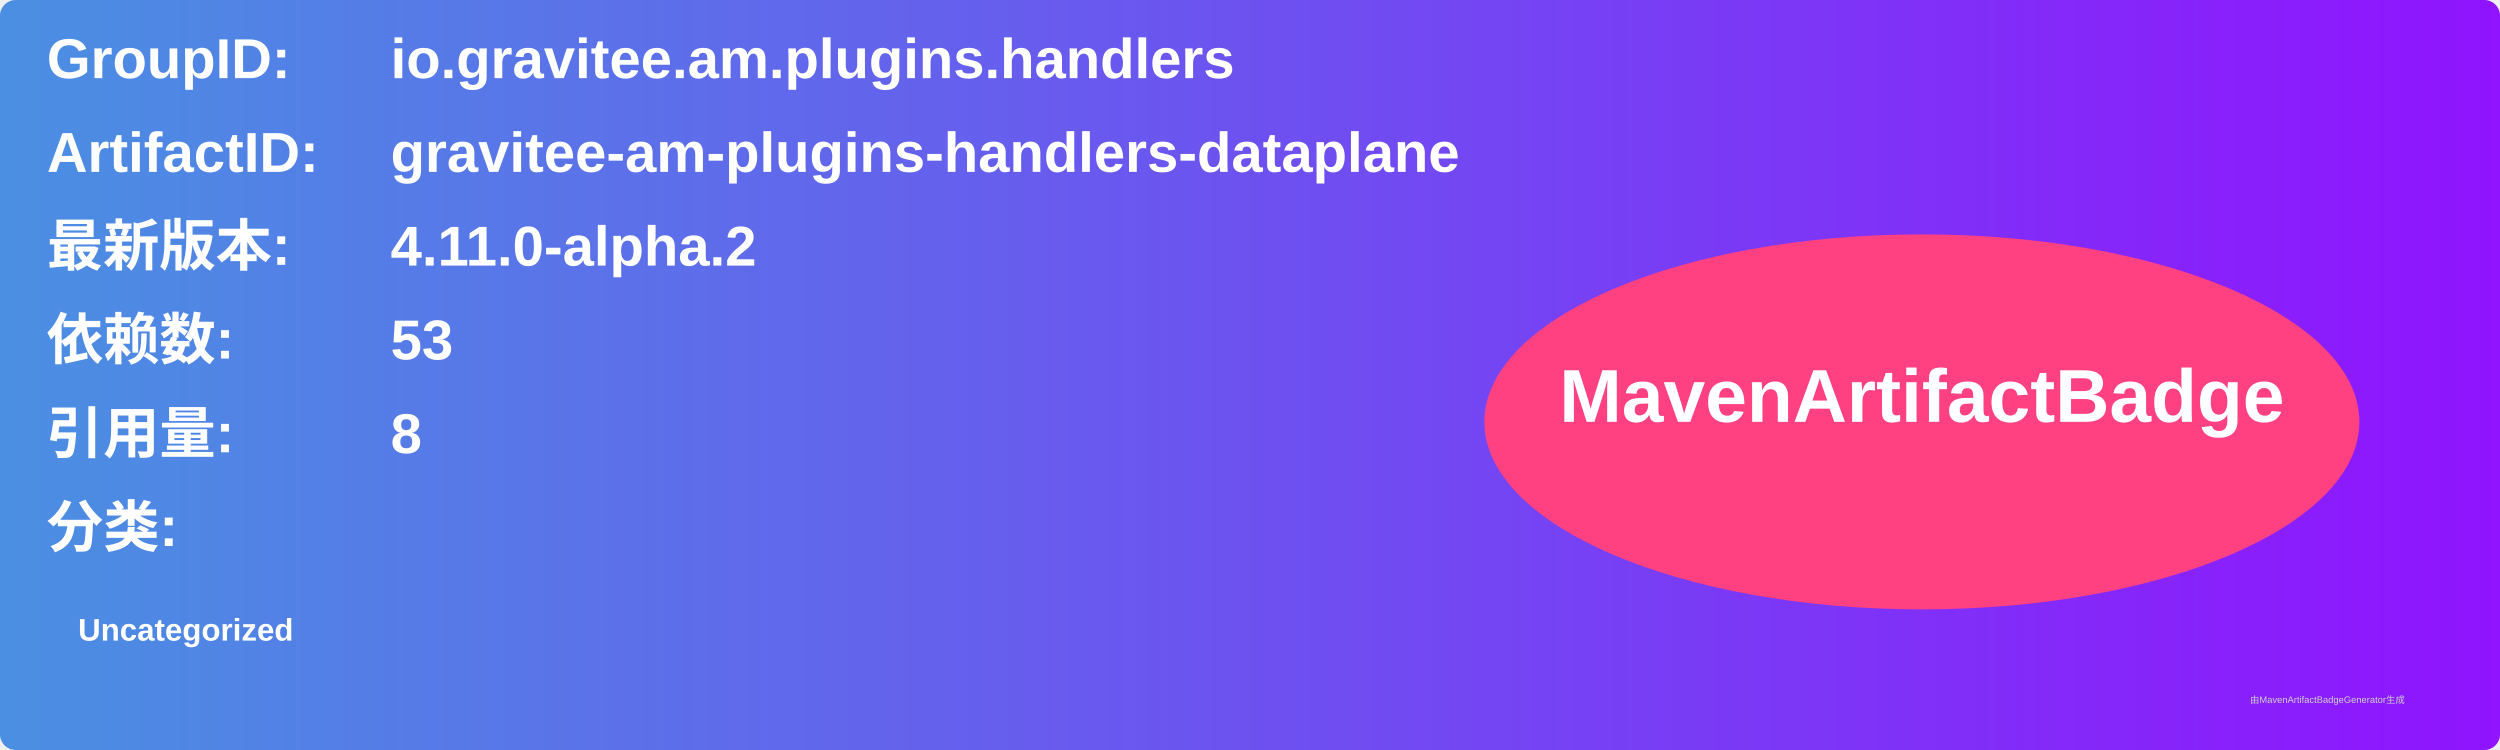
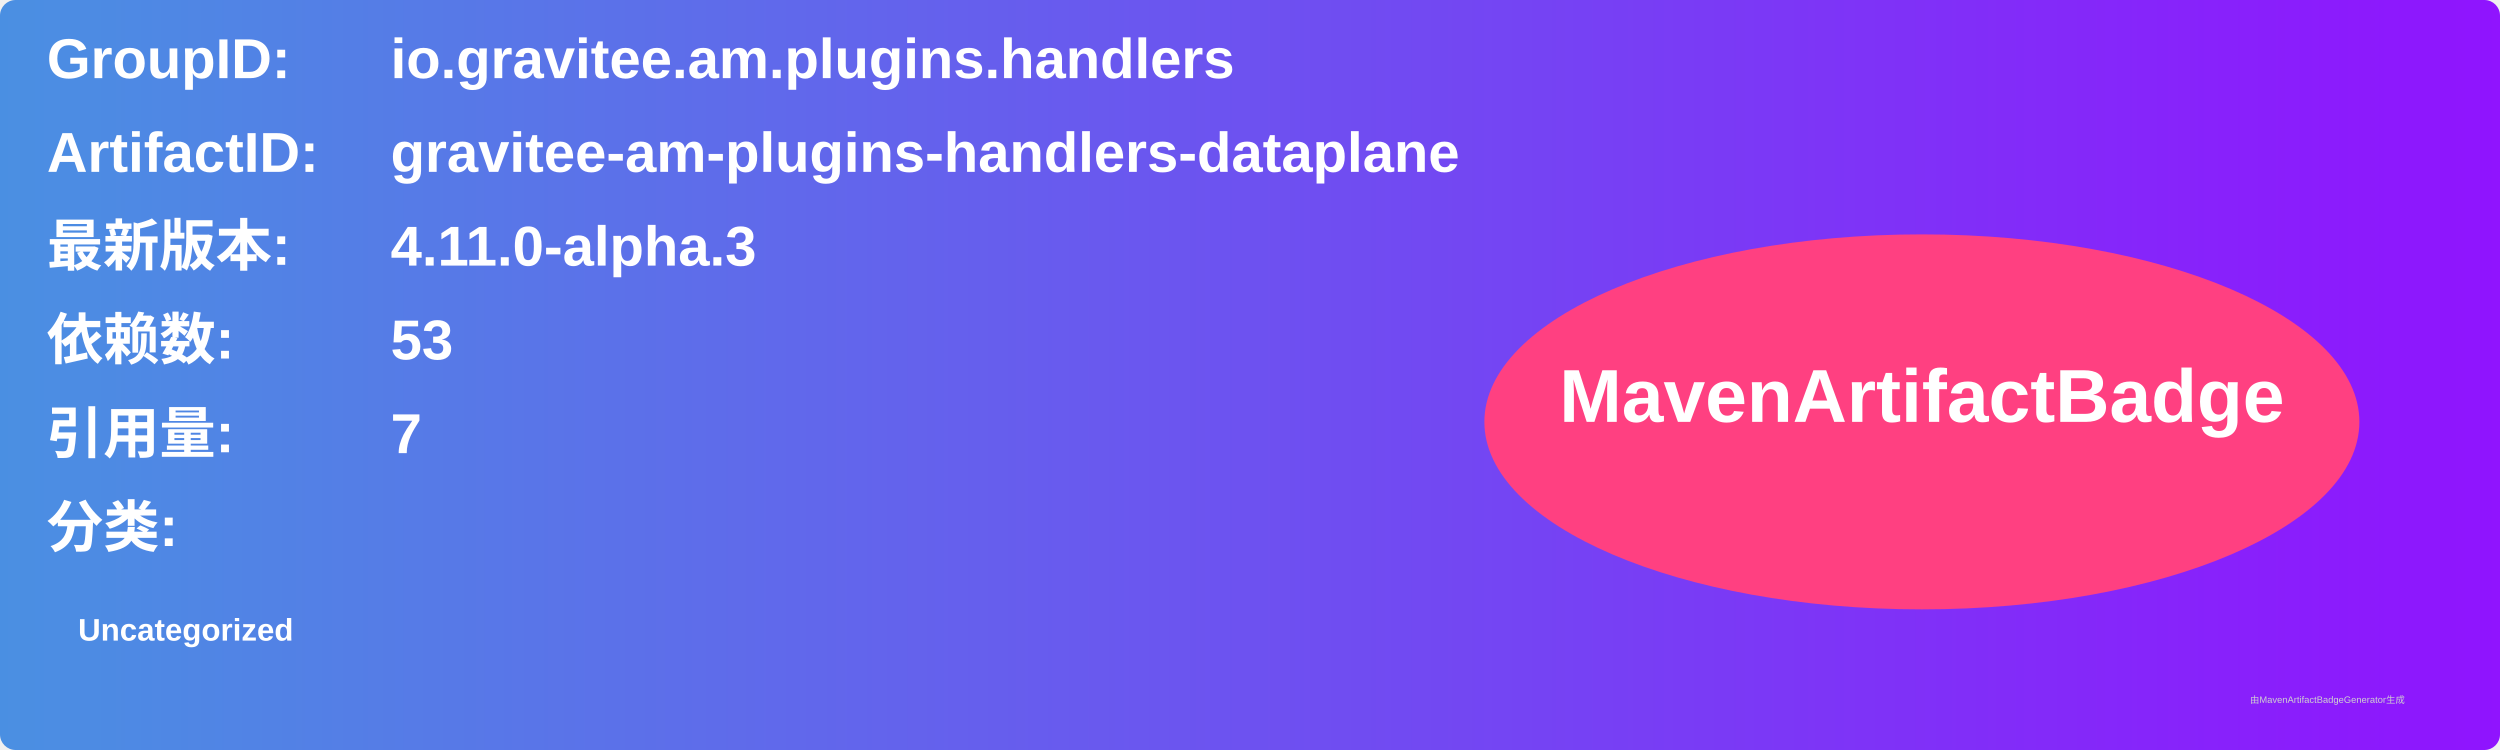
<svg xmlns="http://www.w3.org/2000/svg" width="800" height="240" viewBox="0 0 800 240">
  <linearGradient id="grad" x1="0%" y1="0%" x2="100%" y2="0%">
    <stop offset="0%" stop-color="#4a90e2" />
    <stop offset="100%" stop-color="#9013fe" />
  </linearGradient>
  <rect width="100%" height="100%" rx="5" ry="5" fill="url(#grad)" />
  <g transform="translate(15, 15)">
    <text x="0" y="10" font-family="Arial" font-size="18" fill="white" font-weight="bold" width="260">GroupID:</text>
    <text x="110" y="10" font-family="Arial" font-size="18" fill="white" font-weight="bold" width="460">io.gravitee.am.plugins.handlers</text>
    <text x="0" y="40" font-family="Arial" font-size="18" fill="white" font-weight="bold" width="260">ArtifactID:</text>
    <text x="110" y="40" font-family="Arial" font-size="18" fill="white" font-weight="bold" width="460">gravitee-am-plugins-handlers-dataplane</text>
    <text x="0" y="70" font-family="Arial" font-size="18" fill="white" font-weight="bold">最新版本:</text>
    <text x="110" y="70" font-family="Arial" font-size="18" fill="white" font-weight="bold">
-       <tspan font-weight="bold">4.11.0-alpha.2</tspan>
+       <tspan font-weight="bold">4.11.0-alpha.3</tspan>
    </text>
    <text x="0" y="100" font-family="Arial" font-size="18" fill="white" font-weight="bold">依赖数: </text>
    <text x="110" y="100" font-family="Arial" font-size="18" fill="white">
      <tspan font-weight="bold">53</tspan>
    </text>
    <text x="0" y="130" font-family="Arial" font-size="18" fill="white" font-weight="bold">引用量: </text>
    <text x="110" y="130" font-family="Arial" font-size="18" fill="white">
-       <tspan font-weight="bold">8</tspan>
+       <tspan font-weight="bold">7</tspan>
    </text>
    <text x="0" y="160" font-family="Arial" font-size="18" fill="white" font-weight="bold">分类:</text>
    <text x="10" y="190" font-family="Arial" font-size="10" fill="white">
      <tspan font-weight="bold">Uncategorized</tspan>
    </text>
    <ellipse cx="600" cy="120" rx="140" ry="60" fill="#ff4081" />
    <text x="600" y="120" text-anchor="middle" font-family="Arial" font-size="24" fill="white" font-weight="bold">MavenArtifactBadge</text>
  </g>
  <text x="720" y="225" font-family="Arial" font-size="3" fill="#d0d0d0">由MavenArtifactBadgeGenerator生成</text>
</svg>
